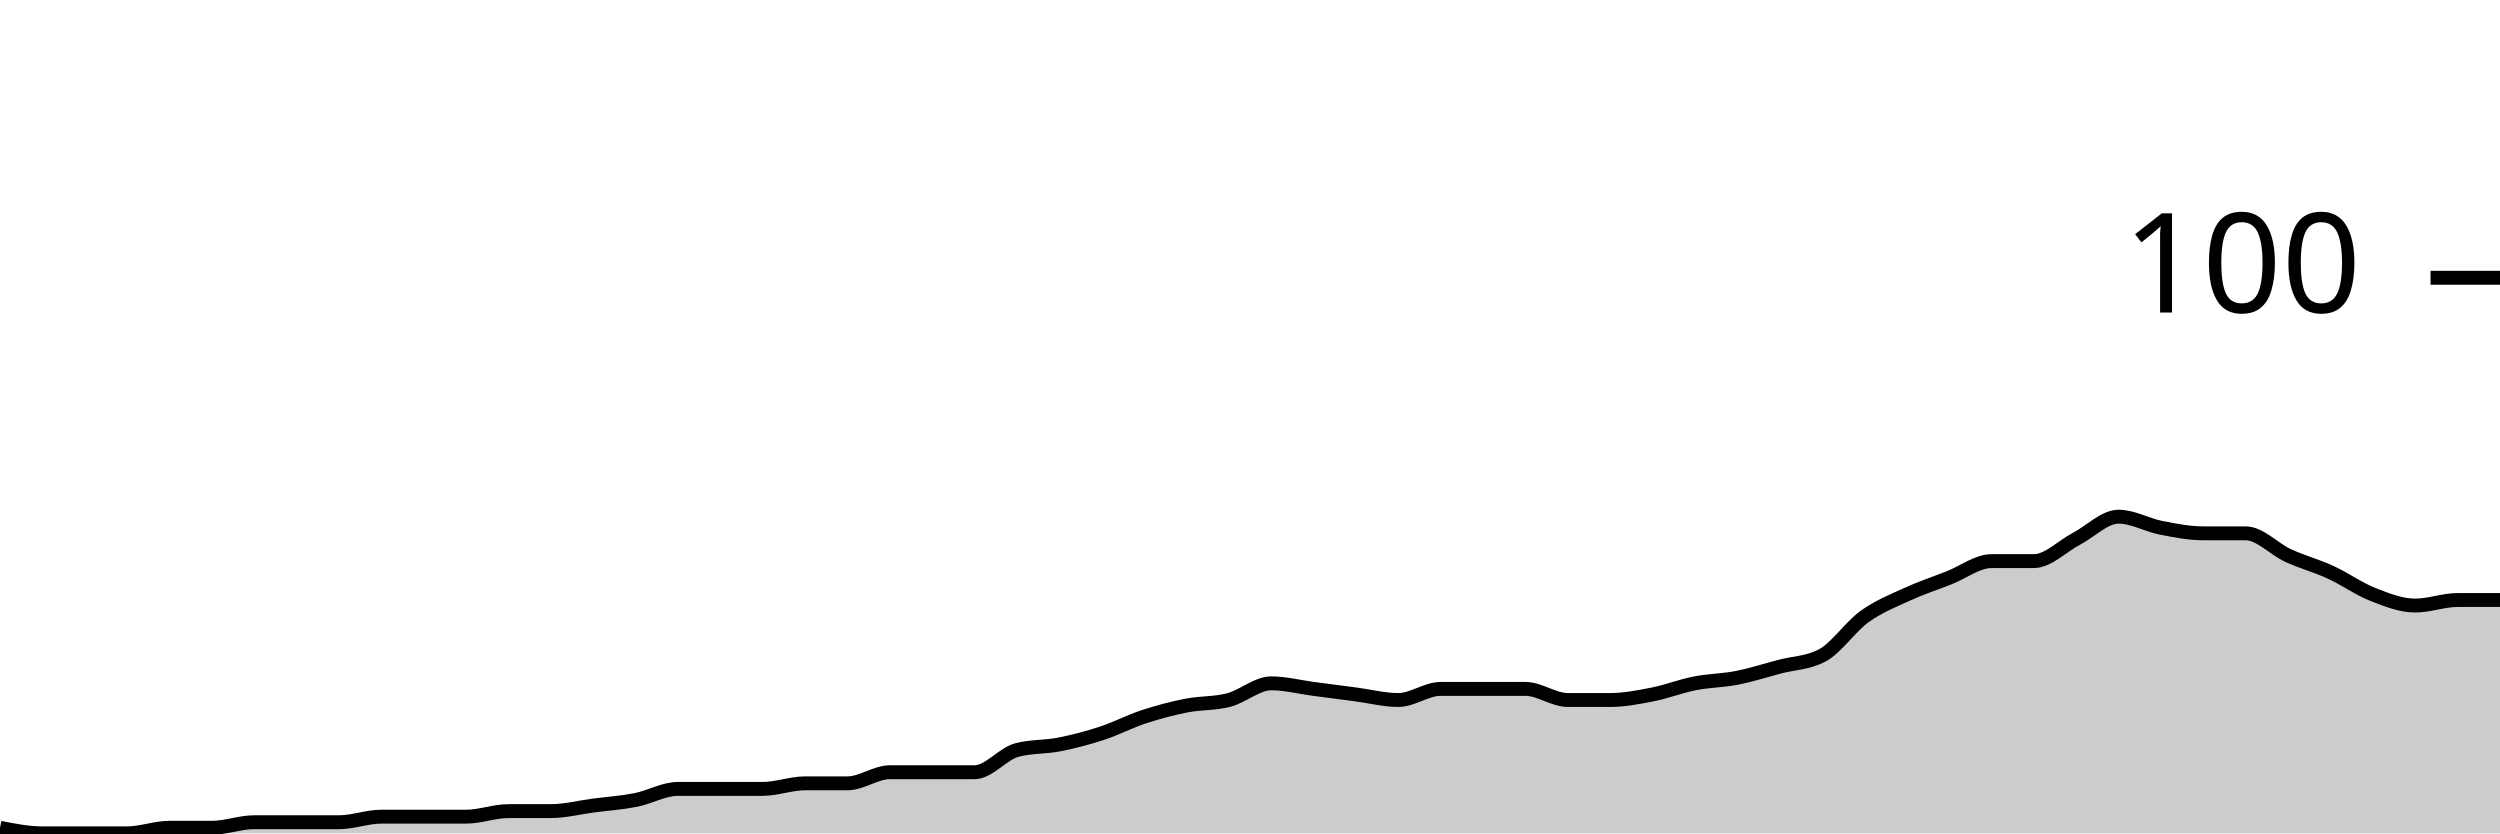
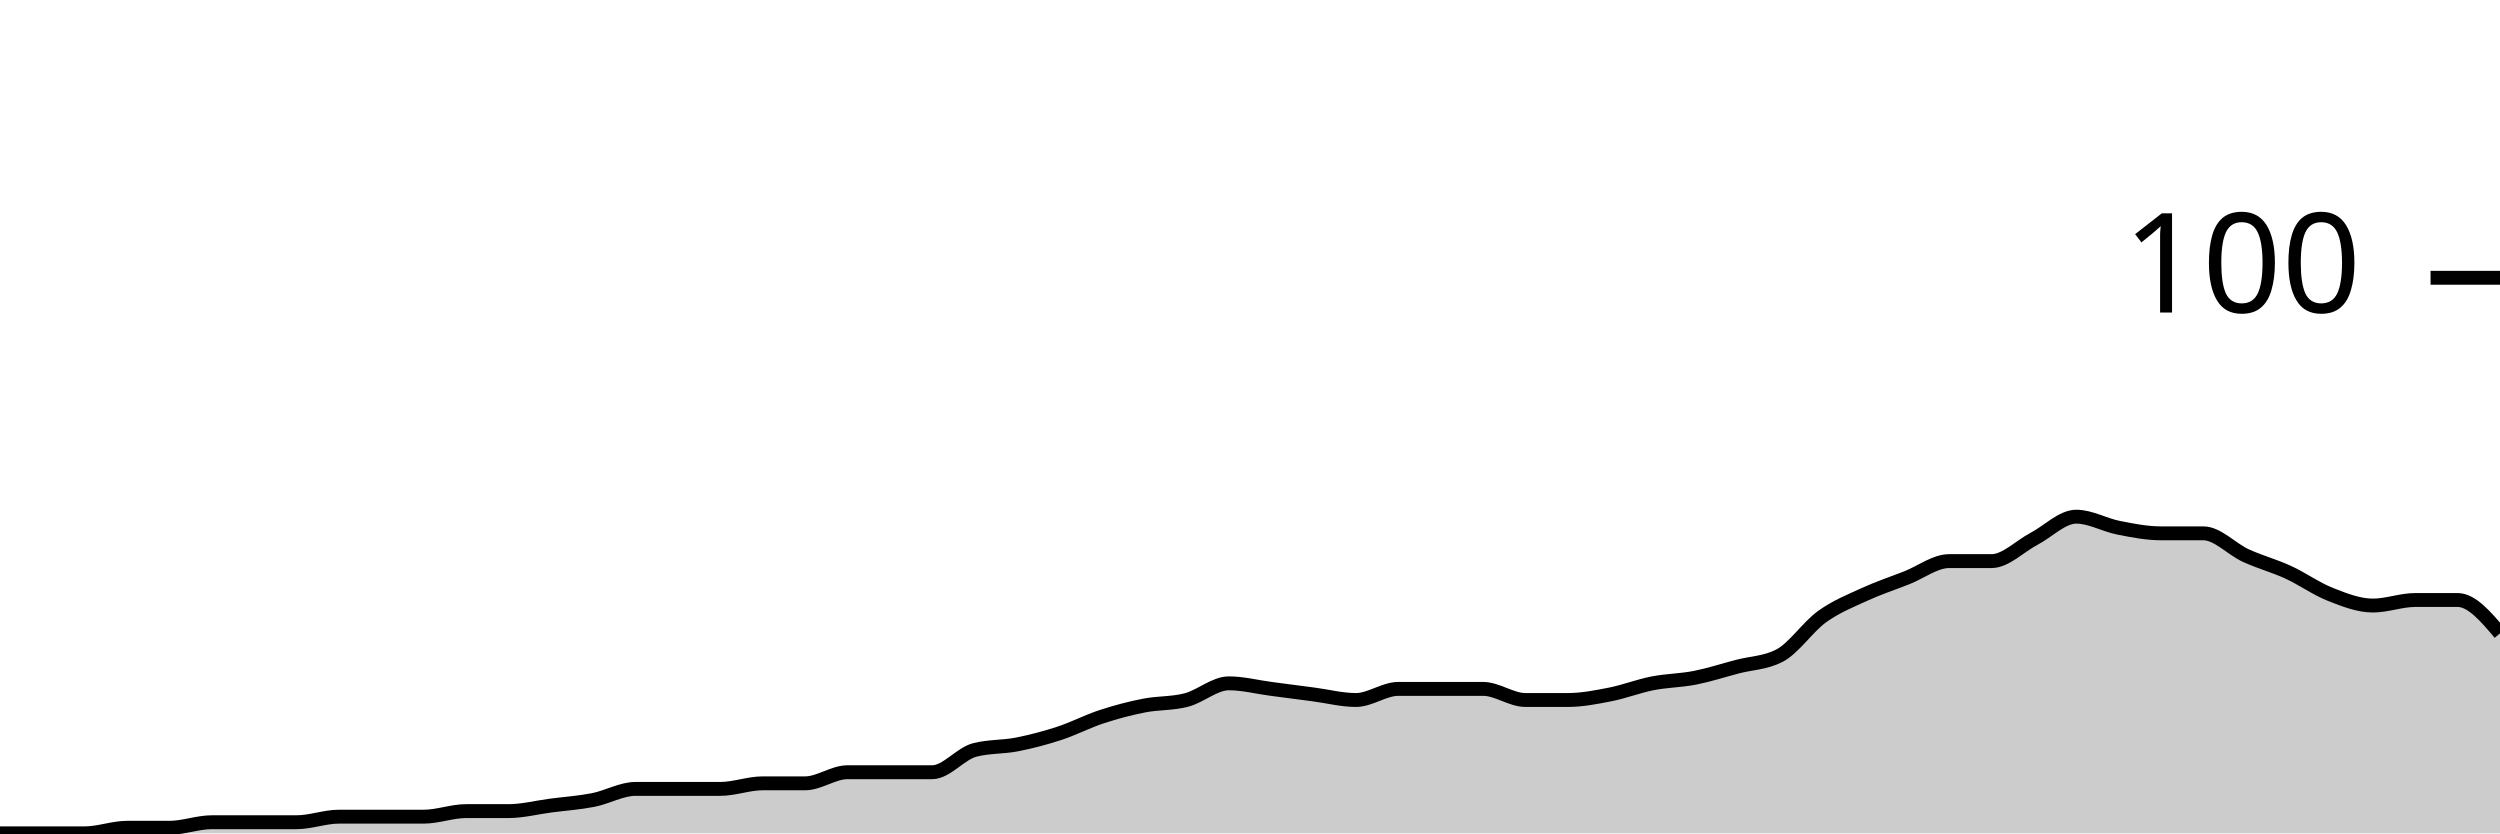
<svg xmlns="http://www.w3.org/2000/svg" viewBox="0 0 180 60">
  <g transform="translate(0,20)">
-     <path class="area" fill="rgba(0, 0, 0, 0.2)" d="M0,39.6C1.017,39.8,2.034,40,3.051,40C4.068,40,5.085,40,6.102,40C7.119,40,8.136,40,9.153,40C10.169,40,11.186,39.6,12.203,39.6C13.22,39.6,14.237,39.6,15.254,39.6C16.271,39.6,17.288,39.2,18.305,39.2C19.322,39.2,20.339,39.2,21.356,39.2C22.373,39.2,23.39,39.2,24.407,39.2C25.424,39.2,26.441,38.8,27.458,38.8C28.475,38.8,29.492,38.8,30.508,38.8C31.525,38.8,32.542,38.8,33.559,38.8C34.576,38.8,35.593,38.4,36.61,38.4C37.627,38.4,38.644,38.4,39.661,38.4C40.678,38.4,41.695,38.133,42.712,38C43.729,37.867,44.746,37.8,45.763,37.6C46.78,37.4,47.797,36.8,48.814,36.8C49.831,36.8,50.847,36.8,51.864,36.8C52.881,36.8,53.898,36.8,54.915,36.8C55.932,36.8,56.949,36.4,57.966,36.4C58.983,36.4,60,36.4,61.017,36.4C62.034,36.4,63.051,35.6,64.068,35.6C65.085,35.6,66.102,35.6,67.119,35.6C68.136,35.6,69.153,35.6,70.169,35.6C71.186,35.6,72.203,34.267,73.22,34C74.237,33.733,75.254,33.8,76.271,33.6C77.288,33.4,78.305,33.133,79.322,32.8C80.339,32.467,81.356,31.933,82.373,31.6C83.39,31.267,84.407,31,85.424,30.8C86.441,30.6,87.458,30.667,88.475,30.4C89.492,30.133,90.508,29.2,91.525,29.2C92.542,29.2,93.559,29.467,94.576,29.6C95.593,29.733,96.61,29.867,97.627,30C98.644,30.133,99.661,30.4,100.678,30.4C101.695,30.4,102.712,29.6,103.729,29.6C104.746,29.6,105.763,29.6,106.78,29.6C107.797,29.6,108.814,29.6,109.831,29.6C110.847,29.6,111.864,30.4,112.881,30.4C113.898,30.4,114.915,30.4,115.932,30.4C116.949,30.4,117.966,30.2,118.983,30C120,29.8,121.017,29.4,122.034,29.2C123.051,29,124.068,29,125.085,28.8C126.102,28.6,127.119,28.267,128.136,28C129.153,27.733,130.169,27.733,131.186,27.2C132.203,26.667,133.22,25.133,134.237,24.4C135.254,23.667,136.271,23.267,137.288,22.8C138.305,22.333,139.322,22,140.339,21.6C141.356,21.2,142.373,20.4,143.39,20.4C144.407,20.4,145.424,20.4,146.441,20.4C147.458,20.4,148.475,19.333,149.492,18.8C150.508,18.267,151.525,17.2,152.542,17.2C153.559,17.2,154.576,17.8,155.593,18C156.61,18.2,157.627,18.4,158.644,18.4C159.661,18.4,160.678,18.4,161.695,18.4C162.712,18.4,163.729,19.533,164.746,20C165.763,20.467,166.78,20.733,167.797,21.2C168.814,21.667,169.831,22.4,170.847,22.8C171.864,23.2,172.881,23.6,173.898,23.6C174.915,23.6,175.932,23.2,176.949,23.2C177.966,23.2,178.983,23.2,180,23.2L180,40C178.983,40,177.966,40,176.949,40C175.932,40,174.915,40,173.898,40C172.881,40,171.864,40,170.847,40C169.831,40,168.814,40,167.797,40C166.78,40,165.763,40,164.746,40C163.729,40,162.712,40,161.695,40C160.678,40,159.661,40,158.644,40C157.627,40,156.61,40,155.593,40C154.576,40,153.559,40,152.542,40C151.525,40,150.508,40,149.492,40C148.475,40,147.458,40,146.441,40C145.424,40,144.407,40,143.39,40C142.373,40,141.356,40,140.339,40C139.322,40,138.305,40,137.288,40C136.271,40,135.254,40,134.237,40C133.22,40,132.203,40,131.186,40C130.169,40,129.153,40,128.136,40C127.119,40,126.102,40,125.085,40C124.068,40,123.051,40,122.034,40C121.017,40,120,40,118.983,40C117.966,40,116.949,40,115.932,40C114.915,40,113.898,40,112.881,40C111.864,40,110.847,40,109.831,40C108.814,40,107.797,40,106.78,40C105.763,40,104.746,40,103.729,40C102.712,40,101.695,40,100.678,40C99.661,40,98.644,40,97.627,40C96.61,40,95.593,40,94.576,40C93.559,40,92.542,40,91.525,40C90.508,40,89.492,40,88.475,40C87.458,40,86.441,40,85.424,40C84.407,40,83.39,40,82.373,40C81.356,40,80.339,40,79.322,40C78.305,40,77.288,40,76.271,40C75.254,40,74.237,40,73.22,40C72.203,40,71.186,40,70.169,40C69.153,40,68.136,40,67.119,40C66.102,40,65.085,40,64.068,40C63.051,40,62.034,40,61.017,40C60,40,58.983,40,57.966,40C56.949,40,55.932,40,54.915,40C53.898,40,52.881,40,51.864,40C50.847,40,49.831,40,48.814,40C47.797,40,46.78,40,45.763,40C44.746,40,43.729,40,42.712,40C41.695,40,40.678,40,39.661,40C38.644,40,37.627,40,36.61,40C35.593,40,34.576,40,33.559,40C32.542,40,31.525,40,30.508,40C29.492,40,28.475,40,27.458,40C26.441,40,25.424,40,24.407,40C23.39,40,22.373,40,21.356,40C20.339,40,19.322,40,18.305,40C17.288,40,16.271,40,15.254,40C14.237,40,13.22,40,12.203,40C11.186,40,10.169,40,9.153,40C8.136,40,7.119,40,6.102,40C5.085,40,4.068,40,3.051,40C2.034,40,1.017,40,0,40Z" />
-     <path class="line" stroke="black" fill="none" d="M0,39.6C1.017,39.8,2.034,40,3.051,40C4.068,40,5.085,40,6.102,40C7.119,40,8.136,40,9.153,40C10.169,40,11.186,39.6,12.203,39.6C13.22,39.6,14.237,39.6,15.254,39.6C16.271,39.6,17.288,39.2,18.305,39.2C19.322,39.2,20.339,39.2,21.356,39.2C22.373,39.2,23.39,39.2,24.407,39.2C25.424,39.2,26.441,38.8,27.458,38.8C28.475,38.8,29.492,38.8,30.508,38.8C31.525,38.8,32.542,38.8,33.559,38.8C34.576,38.8,35.593,38.4,36.61,38.4C37.627,38.4,38.644,38.4,39.661,38.4C40.678,38.4,41.695,38.133,42.712,38C43.729,37.867,44.746,37.8,45.763,37.6C46.78,37.4,47.797,36.8,48.814,36.8C49.831,36.8,50.847,36.8,51.864,36.8C52.881,36.8,53.898,36.8,54.915,36.8C55.932,36.8,56.949,36.4,57.966,36.4C58.983,36.4,60,36.4,61.017,36.4C62.034,36.4,63.051,35.6,64.068,35.6C65.085,35.6,66.102,35.6,67.119,35.6C68.136,35.6,69.153,35.6,70.169,35.6C71.186,35.6,72.203,34.267,73.22,34C74.237,33.733,75.254,33.8,76.271,33.6C77.288,33.4,78.305,33.133,79.322,32.8C80.339,32.467,81.356,31.933,82.373,31.6C83.39,31.267,84.407,31,85.424,30.8C86.441,30.6,87.458,30.667,88.475,30.4C89.492,30.133,90.508,29.2,91.525,29.2C92.542,29.2,93.559,29.467,94.576,29.6C95.593,29.733,96.61,29.867,97.627,30C98.644,30.133,99.661,30.4,100.678,30.4C101.695,30.4,102.712,29.6,103.729,29.6C104.746,29.6,105.763,29.6,106.78,29.6C107.797,29.6,108.814,29.6,109.831,29.6C110.847,29.6,111.864,30.4,112.881,30.4C113.898,30.4,114.915,30.4,115.932,30.4C116.949,30.4,117.966,30.2,118.983,30C120,29.8,121.017,29.4,122.034,29.2C123.051,29,124.068,29,125.085,28.8C126.102,28.6,127.119,28.267,128.136,28C129.153,27.733,130.169,27.733,131.186,27.2C132.203,26.667,133.22,25.133,134.237,24.4C135.254,23.667,136.271,23.267,137.288,22.8C138.305,22.333,139.322,22,140.339,21.6C141.356,21.2,142.373,20.4,143.39,20.4C144.407,20.4,145.424,20.4,146.441,20.4C147.458,20.4,148.475,19.333,149.492,18.8C150.508,18.267,151.525,17.2,152.542,17.2C153.559,17.2,154.576,17.8,155.593,18C156.61,18.2,157.627,18.4,158.644,18.4C159.661,18.4,160.678,18.4,161.695,18.4C162.712,18.4,163.729,19.533,164.746,20C165.763,20.467,166.78,20.733,167.797,21.2C168.814,21.667,169.831,22.4,170.847,22.8C171.864,23.2,172.881,23.6,173.898,23.6C174.915,23.6,175.932,23.2,176.949,23.2C177.966,23.2,178.983,23.2,180,23.2" />
+     <path class="area" fill="rgba(0, 0, 0, 0.2)" d="M0,40C1.017,40,2.034,40,3.051,40C4.068,40,5.085,40,6.102,40C7.119,40,8.136,39.6,9.153,39.6C10.169,39.6,11.186,39.6,12.203,39.6C13.22,39.6,14.237,39.2,15.254,39.2C16.271,39.2,17.288,39.2,18.305,39.2C19.322,39.2,20.339,39.2,21.356,39.2C22.373,39.2,23.39,38.8,24.407,38.8C25.424,38.8,26.441,38.8,27.458,38.8C28.475,38.8,29.492,38.8,30.508,38.8C31.525,38.8,32.542,38.4,33.559,38.4C34.576,38.4,35.593,38.4,36.61,38.4C37.627,38.4,38.644,38.133,39.661,38C40.678,37.867,41.695,37.8,42.712,37.6C43.729,37.4,44.746,36.8,45.763,36.8C46.78,36.8,47.797,36.8,48.814,36.8C49.831,36.8,50.847,36.8,51.864,36.8C52.881,36.8,53.898,36.4,54.915,36.4C55.932,36.4,56.949,36.4,57.966,36.4C58.983,36.4,60,35.6,61.017,35.6C62.034,35.6,63.051,35.6,64.068,35.6C65.085,35.6,66.102,35.6,67.119,35.6C68.136,35.6,69.153,34.267,70.169,34C71.186,33.733,72.203,33.8,73.22,33.6C74.237,33.4,75.254,33.133,76.271,32.8C77.288,32.467,78.305,31.933,79.322,31.6C80.339,31.267,81.356,31,82.373,30.8C83.39,30.6,84.407,30.667,85.424,30.4C86.441,30.133,87.458,29.2,88.475,29.2C89.492,29.2,90.508,29.467,91.525,29.6C92.542,29.733,93.559,29.867,94.576,30C95.593,30.133,96.61,30.4,97.627,30.4C98.644,30.4,99.661,29.6,100.678,29.6C101.695,29.6,102.712,29.6,103.729,29.6C104.746,29.6,105.763,29.6,106.78,29.6C107.797,29.6,108.814,30.4,109.831,30.4C110.847,30.4,111.864,30.4,112.881,30.4C113.898,30.4,114.915,30.2,115.932,30C116.949,29.8,117.966,29.4,118.983,29.2C120,29,121.017,29,122.034,28.8C123.051,28.6,124.068,28.267,125.085,28C126.102,27.733,127.119,27.733,128.136,27.2C129.153,26.667,130.169,25.133,131.186,24.4C132.203,23.667,133.22,23.267,134.237,22.8C135.254,22.333,136.271,22,137.288,21.6C138.305,21.2,139.322,20.4,140.339,20.4C141.356,20.4,142.373,20.4,143.39,20.4C144.407,20.4,145.424,19.333,146.441,18.8C147.458,18.267,148.475,17.2,149.492,17.2C150.508,17.2,151.525,17.8,152.542,18C153.559,18.2,154.576,18.4,155.593,18.4C156.61,18.4,157.627,18.4,158.644,18.4C159.661,18.4,160.678,19.533,161.695,20C162.712,20.467,163.729,20.733,164.746,21.2C165.763,21.667,166.78,22.4,167.797,22.8C168.814,23.2,169.831,23.6,170.847,23.6C171.864,23.6,172.881,23.2,173.898,23.2C174.915,23.2,175.932,23.2,176.949,23.2C177.966,23.2,178.983,24.4,180,25.6L180,40C178.983,40,177.966,40,176.949,40C175.932,40,174.915,40,173.898,40C172.881,40,171.864,40,170.847,40C169.831,40,168.814,40,167.797,40C166.78,40,165.763,40,164.746,40C163.729,40,162.712,40,161.695,40C160.678,40,159.661,40,158.644,40C157.627,40,156.61,40,155.593,40C154.576,40,153.559,40,152.542,40C151.525,40,150.508,40,149.492,40C148.475,40,147.458,40,146.441,40C145.424,40,144.407,40,143.39,40C142.373,40,141.356,40,140.339,40C139.322,40,138.305,40,137.288,40C136.271,40,135.254,40,134.237,40C133.22,40,132.203,40,131.186,40C130.169,40,129.153,40,128.136,40C127.119,40,126.102,40,125.085,40C124.068,40,123.051,40,122.034,40C121.017,40,120,40,118.983,40C117.966,40,116.949,40,115.932,40C114.915,40,113.898,40,112.881,40C111.864,40,110.847,40,109.831,40C108.814,40,107.797,40,106.78,40C105.763,40,104.746,40,103.729,40C102.712,40,101.695,40,100.678,40C99.661,40,98.644,40,97.627,40C96.61,40,95.593,40,94.576,40C93.559,40,92.542,40,91.525,40C90.508,40,89.492,40,88.475,40C87.458,40,86.441,40,85.424,40C84.407,40,83.39,40,82.373,40C81.356,40,80.339,40,79.322,40C78.305,40,77.288,40,76.271,40C75.254,40,74.237,40,73.22,40C72.203,40,71.186,40,70.169,40C69.153,40,68.136,40,67.119,40C66.102,40,65.085,40,64.068,40C63.051,40,62.034,40,61.017,40C60,40,58.983,40,57.966,40C56.949,40,55.932,40,54.915,40C53.898,40,52.881,40,51.864,40C50.847,40,49.831,40,48.814,40C47.797,40,46.78,40,45.763,40C44.746,40,43.729,40,42.712,40C41.695,40,40.678,40,39.661,40C38.644,40,37.627,40,36.61,40C35.593,40,34.576,40,33.559,40C32.542,40,31.525,40,30.508,40C29.492,40,28.475,40,27.458,40C26.441,40,25.424,40,24.407,40C23.39,40,22.373,40,21.356,40C20.339,40,19.322,40,18.305,40C17.288,40,16.271,40,15.254,40C14.237,40,13.22,40,12.203,40C11.186,40,10.169,40,9.153,40C8.136,40,7.119,40,6.102,40C5.085,40,4.068,40,3.051,40C2.034,40,1.017,40,0,40Z" />
+     <path class="line" stroke="black" fill="none" d="M0,40C1.017,40,2.034,40,3.051,40C4.068,40,5.085,40,6.102,40C7.119,40,8.136,39.6,9.153,39.6C10.169,39.6,11.186,39.6,12.203,39.6C13.22,39.6,14.237,39.2,15.254,39.2C16.271,39.2,17.288,39.2,18.305,39.2C19.322,39.2,20.339,39.2,21.356,39.2C22.373,39.2,23.39,38.8,24.407,38.8C25.424,38.8,26.441,38.8,27.458,38.8C28.475,38.8,29.492,38.8,30.508,38.8C31.525,38.8,32.542,38.4,33.559,38.4C34.576,38.4,35.593,38.4,36.61,38.4C37.627,38.4,38.644,38.133,39.661,38C40.678,37.867,41.695,37.8,42.712,37.6C43.729,37.4,44.746,36.8,45.763,36.8C46.78,36.8,47.797,36.8,48.814,36.8C49.831,36.8,50.847,36.8,51.864,36.8C52.881,36.8,53.898,36.4,54.915,36.4C55.932,36.4,56.949,36.4,57.966,36.4C58.983,36.4,60,35.6,61.017,35.6C62.034,35.6,63.051,35.6,64.068,35.6C65.085,35.6,66.102,35.6,67.119,35.6C68.136,35.6,69.153,34.267,70.169,34C71.186,33.733,72.203,33.8,73.22,33.6C74.237,33.4,75.254,33.133,76.271,32.8C77.288,32.467,78.305,31.933,79.322,31.6C80.339,31.267,81.356,31,82.373,30.8C83.39,30.6,84.407,30.667,85.424,30.4C86.441,30.133,87.458,29.2,88.475,29.2C89.492,29.2,90.508,29.467,91.525,29.6C92.542,29.733,93.559,29.867,94.576,30C95.593,30.133,96.61,30.4,97.627,30.4C98.644,30.4,99.661,29.6,100.678,29.6C101.695,29.6,102.712,29.6,103.729,29.6C104.746,29.6,105.763,29.6,106.78,29.6C107.797,29.6,108.814,30.4,109.831,30.4C110.847,30.4,111.864,30.4,112.881,30.4C113.898,30.4,114.915,30.2,115.932,30C116.949,29.8,117.966,29.4,118.983,29.2C120,29,121.017,29,122.034,28.8C123.051,28.6,124.068,28.267,125.085,28C126.102,27.733,127.119,27.733,128.136,27.2C129.153,26.667,130.169,25.133,131.186,24.4C132.203,23.667,133.22,23.267,134.237,22.8C135.254,22.333,136.271,22,137.288,21.6C138.305,21.2,139.322,20.4,140.339,20.4C141.356,20.4,142.373,20.4,143.39,20.4C144.407,20.4,145.424,19.333,146.441,18.8C147.458,18.267,148.475,17.2,149.492,17.2C150.508,17.2,151.525,17.8,152.542,18C153.559,18.2,154.576,18.4,155.593,18.4C156.61,18.4,157.627,18.4,158.644,18.4C159.661,18.4,160.678,19.533,161.695,20C162.712,20.467,163.729,20.733,164.746,21.2C165.763,21.667,166.78,22.4,167.797,22.8C168.814,23.2,169.831,23.6,170.847,23.6C171.864,23.6,172.881,23.2,173.898,23.2C174.915,23.2,175.932,23.2,176.949,23.2C177.966,23.2,178.983,24.4,180,25.6" />
    <path class="axis-ceiling" stroke-width="1" stroke="black" fill="none" d="M175,0L180,0" />
    <text class="axis-ceiling-label" font-family="sans-serif" text-anchor="end" font-size="10px" x="170" y="2.5">100</text>
  </g>
</svg>
